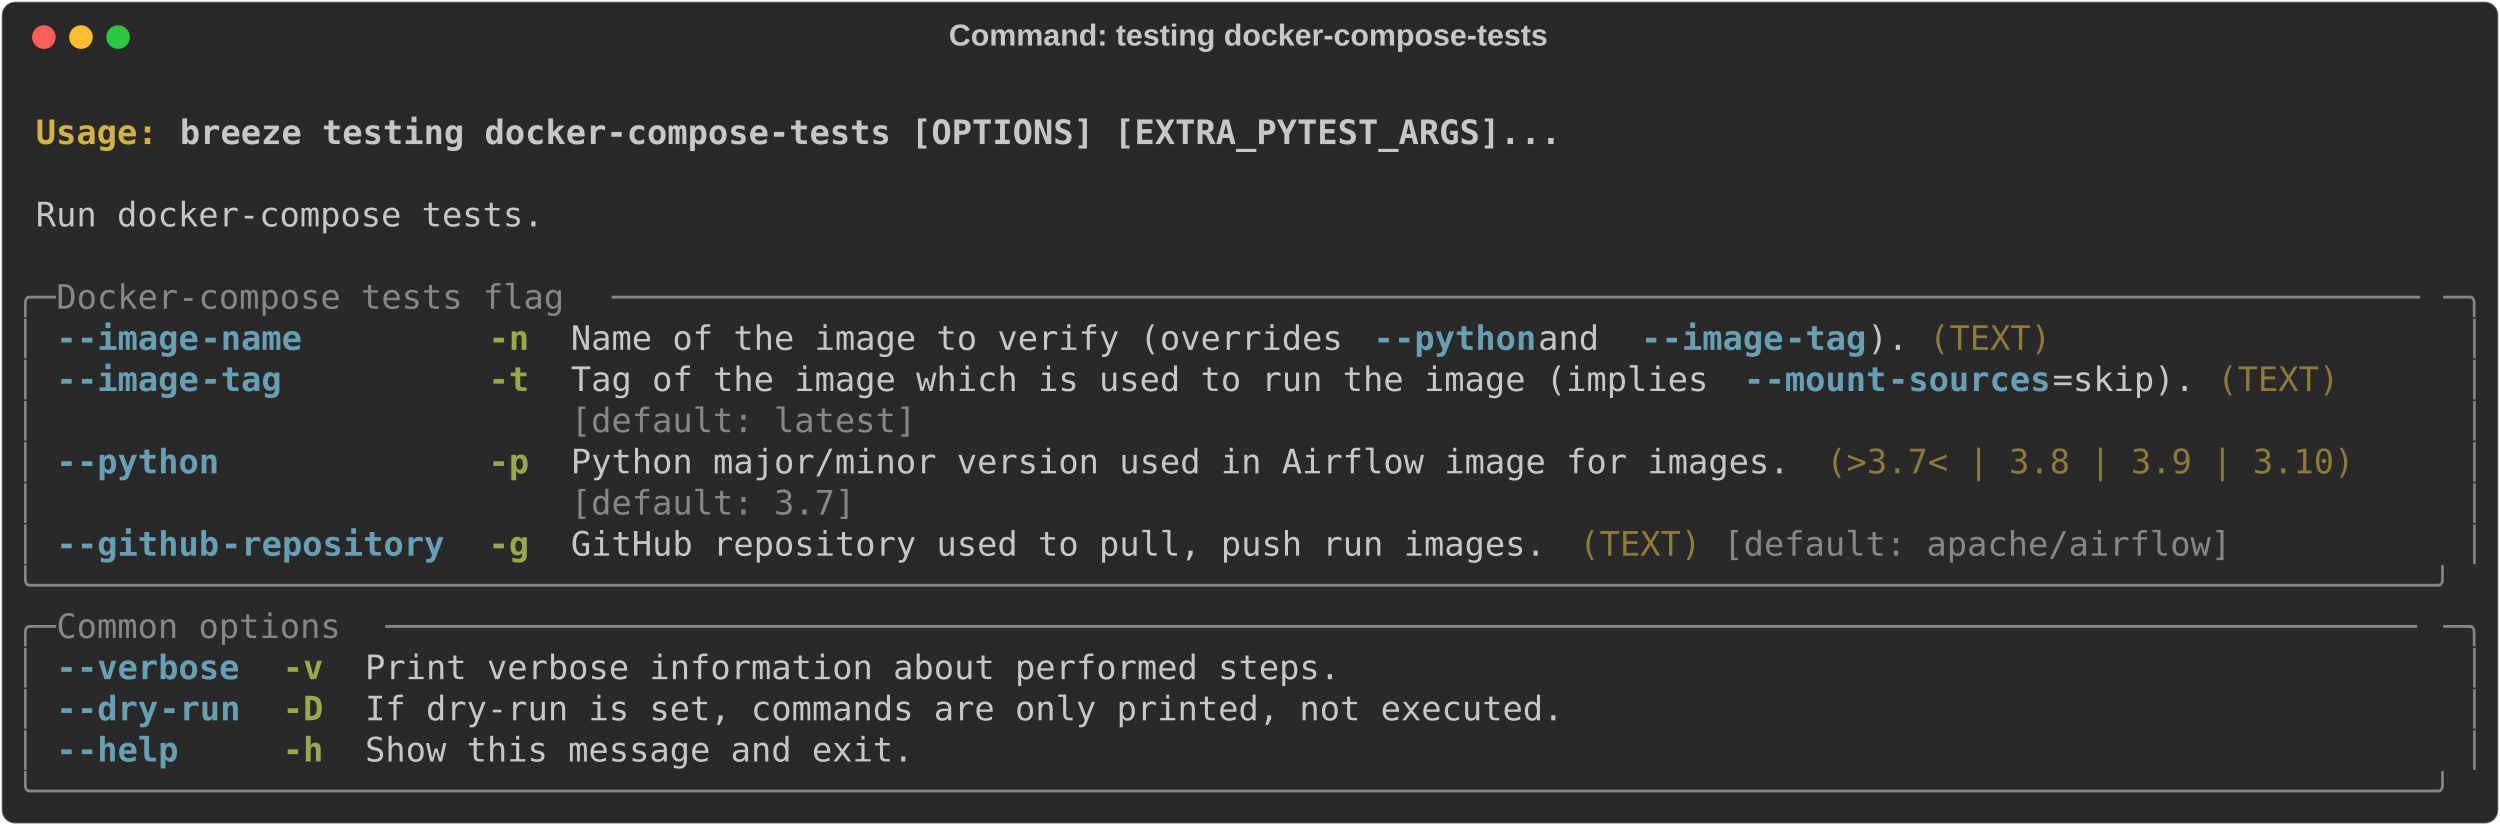
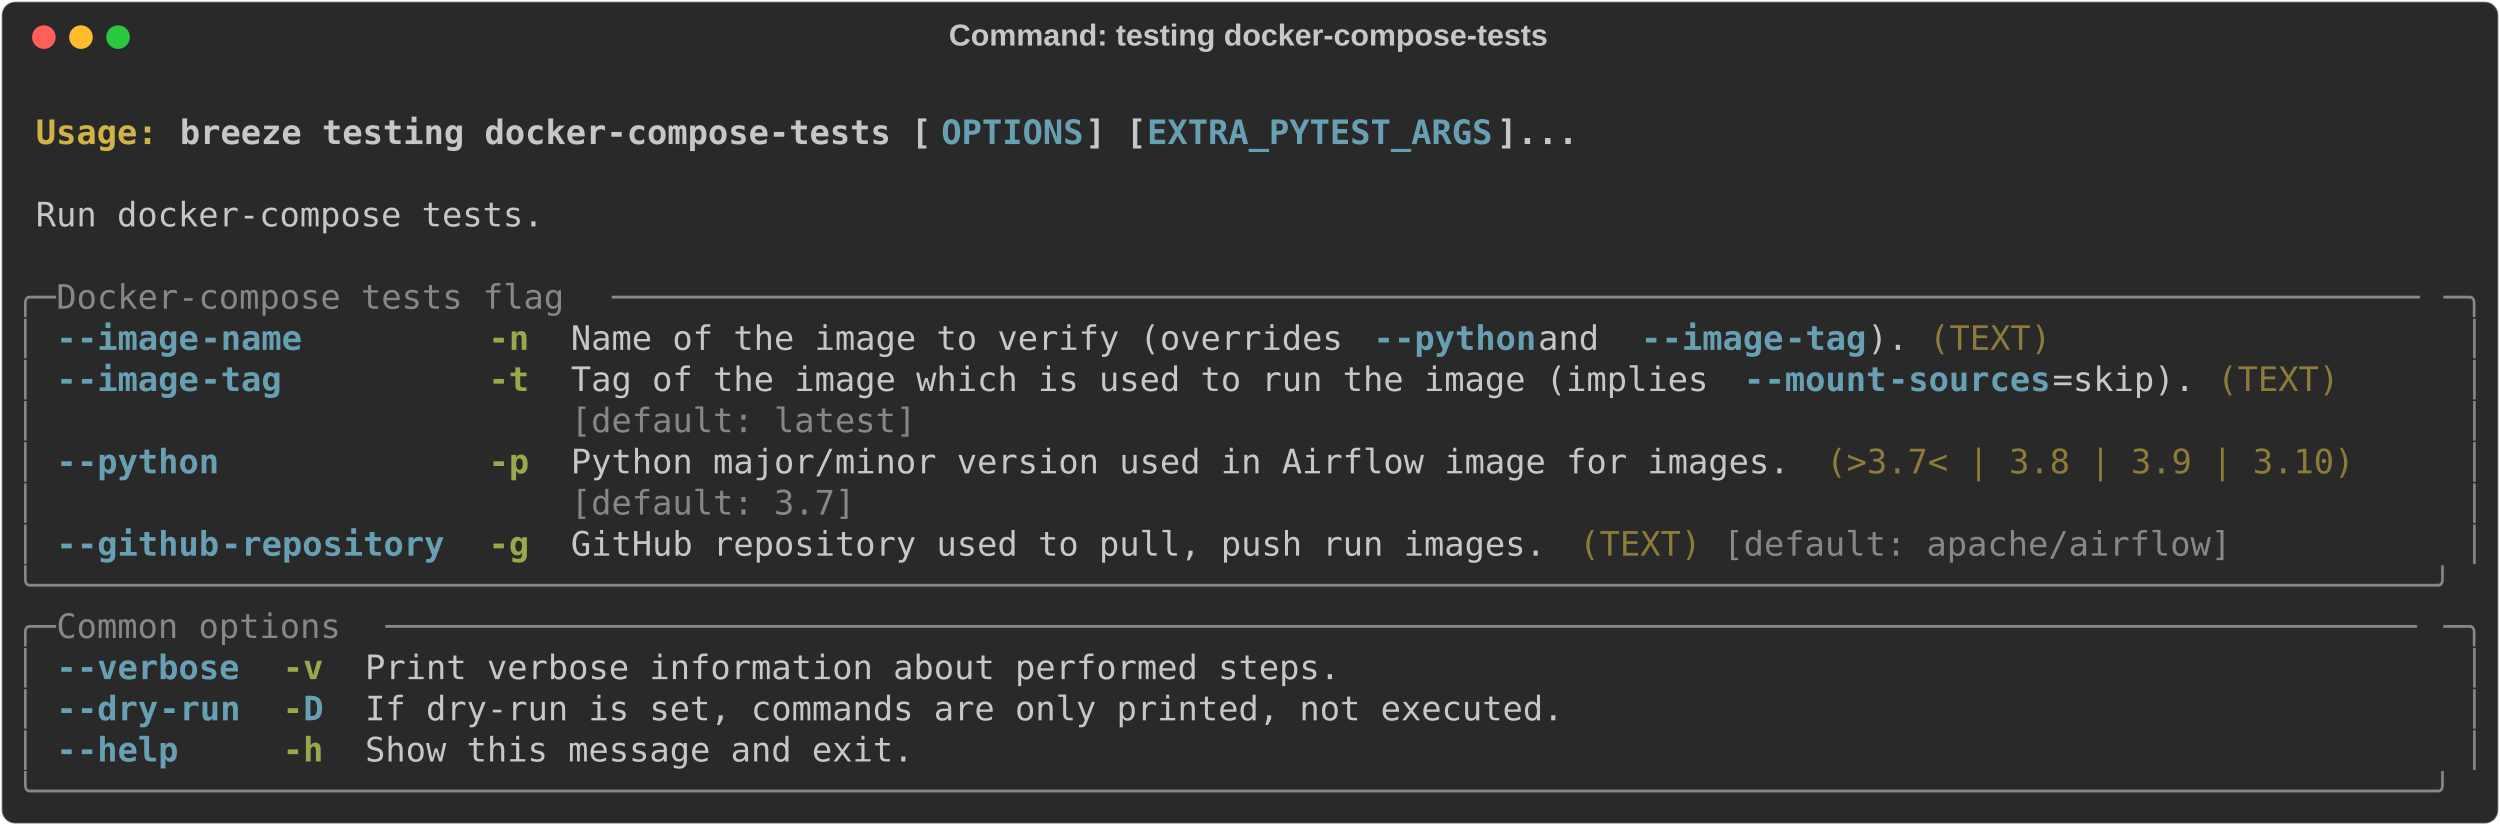
<svg xmlns="http://www.w3.org/2000/svg" class="rich-terminal" viewBox="0 0 1482 489.2">
  <style>

    @font-face {
        font-family: "Fira Code";
        src: local("FiraCode-Regular"),
                url("https://cdnjs.cloudflare.com/ajax/libs/firacode/6.2.0/woff2/FiraCode-Regular.woff2") format("woff2"),
                url("https://cdnjs.cloudflare.com/ajax/libs/firacode/6.2.0/woff/FiraCode-Regular.woff") format("woff");
        font-style: normal;
        font-weight: 400;
    }
    @font-face {
        font-family: "Fira Code";
        src: local("FiraCode-Bold"),
                url("https://cdnjs.cloudflare.com/ajax/libs/firacode/6.2.0/woff2/FiraCode-Bold.woff2") format("woff2"),
                url("https://cdnjs.cloudflare.com/ajax/libs/firacode/6.2.0/woff/FiraCode-Bold.woff") format("woff");
        font-style: bold;
        font-weight: 700;
    }

    .breeze-testing-docker-compose-tests-matrix {
        font-family: Fira Code, monospace;
        font-size: 20px;
        line-height: 24.4px;
        font-variant-east-asian: full-width;
    }

    .breeze-testing-docker-compose-tests-title {
        font-size: 18px;
        font-weight: bold;
        font-family: arial;
    }

    .breeze-testing-docker-compose-tests-r1 { fill: #c5c8c6;font-weight: bold }
.breeze-testing-docker-compose-tests-r2 { fill: #c5c8c6 }
.breeze-testing-docker-compose-tests-r3 { fill: #d0b344;font-weight: bold }
- .breeze-testing-docker-compose-tests-r4 { fill: #868887 }
- .breeze-testing-docker-compose-tests-r5 { fill: #68a0b3;font-weight: bold }
+ .breeze-testing-docker-compose-tests-r4 { fill: #68a0b3;font-weight: bold }
+ .breeze-testing-docker-compose-tests-r5 { fill: #868887 }
.breeze-testing-docker-compose-tests-r6 { fill: #98a84b;font-weight: bold }
.breeze-testing-docker-compose-tests-r7 { fill: #8d7b39 }
    </style>
  <defs>
    <clipPath id="breeze-testing-docker-compose-tests-clip-terminal">
      <rect x="0" y="0" width="1463.0" height="438.2" />
    </clipPath>
    <clipPath id="breeze-testing-docker-compose-tests-line-0">
      <rect x="0" y="1.5" width="1464" height="24.65" />
    </clipPath>
    <clipPath id="breeze-testing-docker-compose-tests-line-1">
      <rect x="0" y="25.9" width="1464" height="24.65" />
    </clipPath>
    <clipPath id="breeze-testing-docker-compose-tests-line-2">
      <rect x="0" y="50.3" width="1464" height="24.65" />
    </clipPath>
    <clipPath id="breeze-testing-docker-compose-tests-line-3">
      <rect x="0" y="74.7" width="1464" height="24.65" />
    </clipPath>
    <clipPath id="breeze-testing-docker-compose-tests-line-4">
      <rect x="0" y="99.1" width="1464" height="24.65" />
    </clipPath>
    <clipPath id="breeze-testing-docker-compose-tests-line-5">
      <rect x="0" y="123.5" width="1464" height="24.65" />
    </clipPath>
    <clipPath id="breeze-testing-docker-compose-tests-line-6">
      <rect x="0" y="147.9" width="1464" height="24.65" />
    </clipPath>
    <clipPath id="breeze-testing-docker-compose-tests-line-7">
      <rect x="0" y="172.3" width="1464" height="24.65" />
    </clipPath>
    <clipPath id="breeze-testing-docker-compose-tests-line-8">
      <rect x="0" y="196.7" width="1464" height="24.65" />
    </clipPath>
    <clipPath id="breeze-testing-docker-compose-tests-line-9">
      <rect x="0" y="221.1" width="1464" height="24.65" />
    </clipPath>
    <clipPath id="breeze-testing-docker-compose-tests-line-10">
      <rect x="0" y="245.5" width="1464" height="24.65" />
    </clipPath>
    <clipPath id="breeze-testing-docker-compose-tests-line-11">
      <rect x="0" y="269.9" width="1464" height="24.65" />
    </clipPath>
    <clipPath id="breeze-testing-docker-compose-tests-line-12">
      <rect x="0" y="294.3" width="1464" height="24.65" />
    </clipPath>
    <clipPath id="breeze-testing-docker-compose-tests-line-13">
      <rect x="0" y="318.7" width="1464" height="24.65" />
    </clipPath>
    <clipPath id="breeze-testing-docker-compose-tests-line-14">
      <rect x="0" y="343.1" width="1464" height="24.65" />
    </clipPath>
    <clipPath id="breeze-testing-docker-compose-tests-line-15">
      <rect x="0" y="367.5" width="1464" height="24.65" />
    </clipPath>
    <clipPath id="breeze-testing-docker-compose-tests-line-16">
      <rect x="0" y="391.9" width="1464" height="24.65" />
    </clipPath>
  </defs>
  <rect fill="#292929" stroke="rgba(255,255,255,0.35)" stroke-width="1" x="1" y="1" width="1480" height="487.2" rx="8" />
  <text class="breeze-testing-docker-compose-tests-title" fill="#c5c8c6" text-anchor="middle" x="740" y="27">Command: testing docker-compose-tests</text>
  <g transform="translate(26,22)">
    <circle cx="0" cy="0" r="7" fill="#ff5f57" />
    <circle cx="22" cy="0" r="7" fill="#febc2e" />
    <circle cx="44" cy="0" r="7" fill="#28c840" />
  </g>
  <g transform="translate(9, 41)" clip-path="url(#breeze-testing-docker-compose-tests-clip-terminal)">
    <g class="breeze-testing-docker-compose-tests-matrix">
      <text class="breeze-testing-docker-compose-tests-r2" x="1464" y="20" textLength="12.2" clip-path="url(#breeze-testing-docker-compose-tests-line-0)">
</text>
      <text class="breeze-testing-docker-compose-tests-r3" x="12.2" y="44.4" textLength="85.4" clip-path="url(#breeze-testing-docker-compose-tests-line-1)">Usage: </text>
-       <text class="breeze-testing-docker-compose-tests-r1" x="97.6" y="44.4" textLength="829.6" clip-path="url(#breeze-testing-docker-compose-tests-line-1)">breeze testing docker-compose-tests [OPTIONS] [EXTRA_PYTEST_ARGS]...</text>
+       <text class="breeze-testing-docker-compose-tests-r1" x="97.6" y="44.4" textLength="451.4" clip-path="url(#breeze-testing-docker-compose-tests-line-1)">breeze testing docker-compose-tests [</text>
+       <text class="breeze-testing-docker-compose-tests-r4" x="549" y="44.4" textLength="85.4" clip-path="url(#breeze-testing-docker-compose-tests-line-1)">OPTIONS</text>
+       <text class="breeze-testing-docker-compose-tests-r1" x="634.4" y="44.4" textLength="36.6" clip-path="url(#breeze-testing-docker-compose-tests-line-1)">] [</text>
+       <text class="breeze-testing-docker-compose-tests-r4" x="671" y="44.4" textLength="207.4" clip-path="url(#breeze-testing-docker-compose-tests-line-1)">EXTRA_PYTEST_ARGS</text>
+       <text class="breeze-testing-docker-compose-tests-r1" x="878.4" y="44.4" textLength="48.8" clip-path="url(#breeze-testing-docker-compose-tests-line-1)">]...</text>
      <text class="breeze-testing-docker-compose-tests-r2" x="1464" y="44.4" textLength="12.2" clip-path="url(#breeze-testing-docker-compose-tests-line-1)">
</text>
      <text class="breeze-testing-docker-compose-tests-r2" x="1464" y="68.8" textLength="12.2" clip-path="url(#breeze-testing-docker-compose-tests-line-2)">
</text>
      <text class="breeze-testing-docker-compose-tests-r2" x="12.2" y="93.2" textLength="305" clip-path="url(#breeze-testing-docker-compose-tests-line-3)">Run docker-compose tests.</text>
      <text class="breeze-testing-docker-compose-tests-r2" x="1464" y="93.2" textLength="12.2" clip-path="url(#breeze-testing-docker-compose-tests-line-3)">
</text>
      <text class="breeze-testing-docker-compose-tests-r2" x="1464" y="117.6" textLength="12.2" clip-path="url(#breeze-testing-docker-compose-tests-line-4)">
</text>
-       <text class="breeze-testing-docker-compose-tests-r4" x="0" y="142" textLength="24.4" clip-path="url(#breeze-testing-docker-compose-tests-line-5)">╭─</text>
-       <text class="breeze-testing-docker-compose-tests-r4" x="24.4" y="142" textLength="329.4" clip-path="url(#breeze-testing-docker-compose-tests-line-5)"> Docker-compose tests flag </text>
-       <text class="breeze-testing-docker-compose-tests-r4" x="353.8" y="142" textLength="1085.8" clip-path="url(#breeze-testing-docker-compose-tests-line-5)">─────────────────────────────────────────────────────────────────────────────────────────</text>
-       <text class="breeze-testing-docker-compose-tests-r4" x="1439.6" y="142" textLength="24.4" clip-path="url(#breeze-testing-docker-compose-tests-line-5)">─╮</text>
+       <text class="breeze-testing-docker-compose-tests-r5" x="0" y="142" textLength="24.4" clip-path="url(#breeze-testing-docker-compose-tests-line-5)">╭─</text>
+       <text class="breeze-testing-docker-compose-tests-r5" x="24.4" y="142" textLength="329.4" clip-path="url(#breeze-testing-docker-compose-tests-line-5)"> Docker-compose tests flag </text>
+       <text class="breeze-testing-docker-compose-tests-r5" x="353.8" y="142" textLength="1085.8" clip-path="url(#breeze-testing-docker-compose-tests-line-5)">─────────────────────────────────────────────────────────────────────────────────────────</text>
+       <text class="breeze-testing-docker-compose-tests-r5" x="1439.6" y="142" textLength="24.4" clip-path="url(#breeze-testing-docker-compose-tests-line-5)">─╮</text>
      <text class="breeze-testing-docker-compose-tests-r2" x="1464" y="142" textLength="12.2" clip-path="url(#breeze-testing-docker-compose-tests-line-5)">
</text>
-       <text class="breeze-testing-docker-compose-tests-r4" x="0" y="166.4" textLength="12.2" clip-path="url(#breeze-testing-docker-compose-tests-line-6)">│</text>
-       <text class="breeze-testing-docker-compose-tests-r5" x="24.4" y="166.4" textLength="12.2" clip-path="url(#breeze-testing-docker-compose-tests-line-6)">-</text>
-       <text class="breeze-testing-docker-compose-tests-r5" x="36.6" y="166.4" textLength="73.2" clip-path="url(#breeze-testing-docker-compose-tests-line-6)">-image</text>
-       <text class="breeze-testing-docker-compose-tests-r5" x="109.8" y="166.4" textLength="61" clip-path="url(#breeze-testing-docker-compose-tests-line-6)">-name</text>
+       <text class="breeze-testing-docker-compose-tests-r5" x="0" y="166.4" textLength="12.2" clip-path="url(#breeze-testing-docker-compose-tests-line-6)">│</text>
+       <text class="breeze-testing-docker-compose-tests-r4" x="24.4" y="166.4" textLength="12.2" clip-path="url(#breeze-testing-docker-compose-tests-line-6)">-</text>
+       <text class="breeze-testing-docker-compose-tests-r4" x="36.6" y="166.4" textLength="73.2" clip-path="url(#breeze-testing-docker-compose-tests-line-6)">-image</text>
+       <text class="breeze-testing-docker-compose-tests-r4" x="109.8" y="166.4" textLength="61" clip-path="url(#breeze-testing-docker-compose-tests-line-6)">-name</text>
      <text class="breeze-testing-docker-compose-tests-r6" x="280.6" y="166.4" textLength="24.4" clip-path="url(#breeze-testing-docker-compose-tests-line-6)">-n</text>
      <text class="breeze-testing-docker-compose-tests-r2" x="329.4" y="166.4" textLength="475.8" clip-path="url(#breeze-testing-docker-compose-tests-line-6)">Name of the image to verify (overrides </text>
-       <text class="breeze-testing-docker-compose-tests-r5" x="805.2" y="166.4" textLength="12.2" clip-path="url(#breeze-testing-docker-compose-tests-line-6)">-</text>
-       <text class="breeze-testing-docker-compose-tests-r5" x="817.4" y="166.4" textLength="85.4" clip-path="url(#breeze-testing-docker-compose-tests-line-6)">-python</text>
+       <text class="breeze-testing-docker-compose-tests-r4" x="805.2" y="166.4" textLength="12.2" clip-path="url(#breeze-testing-docker-compose-tests-line-6)">-</text>
+       <text class="breeze-testing-docker-compose-tests-r4" x="817.4" y="166.4" textLength="85.4" clip-path="url(#breeze-testing-docker-compose-tests-line-6)">-python</text>
      <text class="breeze-testing-docker-compose-tests-r2" x="902.8" y="166.4" textLength="61" clip-path="url(#breeze-testing-docker-compose-tests-line-6)"> and </text>
-       <text class="breeze-testing-docker-compose-tests-r5" x="963.8" y="166.4" textLength="12.2" clip-path="url(#breeze-testing-docker-compose-tests-line-6)">-</text>
-       <text class="breeze-testing-docker-compose-tests-r5" x="976" y="166.4" textLength="73.2" clip-path="url(#breeze-testing-docker-compose-tests-line-6)">-image</text>
-       <text class="breeze-testing-docker-compose-tests-r5" x="1049.2" y="166.4" textLength="48.8" clip-path="url(#breeze-testing-docker-compose-tests-line-6)">-tag</text>
+       <text class="breeze-testing-docker-compose-tests-r4" x="963.8" y="166.4" textLength="12.2" clip-path="url(#breeze-testing-docker-compose-tests-line-6)">-</text>
+       <text class="breeze-testing-docker-compose-tests-r4" x="976" y="166.4" textLength="73.2" clip-path="url(#breeze-testing-docker-compose-tests-line-6)">-image</text>
+       <text class="breeze-testing-docker-compose-tests-r4" x="1049.2" y="166.4" textLength="48.8" clip-path="url(#breeze-testing-docker-compose-tests-line-6)">-tag</text>
      <text class="breeze-testing-docker-compose-tests-r2" x="1098" y="166.4" textLength="24.4" clip-path="url(#breeze-testing-docker-compose-tests-line-6)">).</text>
      <text class="breeze-testing-docker-compose-tests-r7" x="1134.6" y="166.4" textLength="73.2" clip-path="url(#breeze-testing-docker-compose-tests-line-6)">(TEXT)</text>
-       <text class="breeze-testing-docker-compose-tests-r4" x="1451.8" y="166.4" textLength="12.2" clip-path="url(#breeze-testing-docker-compose-tests-line-6)">│</text>
+       <text class="breeze-testing-docker-compose-tests-r5" x="1451.8" y="166.4" textLength="12.2" clip-path="url(#breeze-testing-docker-compose-tests-line-6)">│</text>
      <text class="breeze-testing-docker-compose-tests-r2" x="1464" y="166.4" textLength="12.2" clip-path="url(#breeze-testing-docker-compose-tests-line-6)">
</text>
-       <text class="breeze-testing-docker-compose-tests-r4" x="0" y="190.8" textLength="12.2" clip-path="url(#breeze-testing-docker-compose-tests-line-7)">│</text>
-       <text class="breeze-testing-docker-compose-tests-r5" x="24.4" y="190.8" textLength="12.2" clip-path="url(#breeze-testing-docker-compose-tests-line-7)">-</text>
-       <text class="breeze-testing-docker-compose-tests-r5" x="36.6" y="190.8" textLength="73.2" clip-path="url(#breeze-testing-docker-compose-tests-line-7)">-image</text>
-       <text class="breeze-testing-docker-compose-tests-r5" x="109.8" y="190.8" textLength="48.8" clip-path="url(#breeze-testing-docker-compose-tests-line-7)">-tag</text>
+       <text class="breeze-testing-docker-compose-tests-r5" x="0" y="190.8" textLength="12.2" clip-path="url(#breeze-testing-docker-compose-tests-line-7)">│</text>
+       <text class="breeze-testing-docker-compose-tests-r4" x="24.4" y="190.8" textLength="12.2" clip-path="url(#breeze-testing-docker-compose-tests-line-7)">-</text>
+       <text class="breeze-testing-docker-compose-tests-r4" x="36.6" y="190.8" textLength="73.2" clip-path="url(#breeze-testing-docker-compose-tests-line-7)">-image</text>
+       <text class="breeze-testing-docker-compose-tests-r4" x="109.8" y="190.8" textLength="48.8" clip-path="url(#breeze-testing-docker-compose-tests-line-7)">-tag</text>
      <text class="breeze-testing-docker-compose-tests-r6" x="280.6" y="190.8" textLength="24.4" clip-path="url(#breeze-testing-docker-compose-tests-line-7)">-t</text>
      <text class="breeze-testing-docker-compose-tests-r2" x="329.4" y="190.8" textLength="695.4" clip-path="url(#breeze-testing-docker-compose-tests-line-7)">Tag of the image which is used to run the image (implies </text>
-       <text class="breeze-testing-docker-compose-tests-r5" x="1024.8" y="190.8" textLength="12.2" clip-path="url(#breeze-testing-docker-compose-tests-line-7)">-</text>
-       <text class="breeze-testing-docker-compose-tests-r5" x="1037" y="190.8" textLength="73.2" clip-path="url(#breeze-testing-docker-compose-tests-line-7)">-mount</text>
-       <text class="breeze-testing-docker-compose-tests-r5" x="1110.2" y="190.8" textLength="97.6" clip-path="url(#breeze-testing-docker-compose-tests-line-7)">-sources</text>
+       <text class="breeze-testing-docker-compose-tests-r4" x="1024.8" y="190.8" textLength="12.2" clip-path="url(#breeze-testing-docker-compose-tests-line-7)">-</text>
+       <text class="breeze-testing-docker-compose-tests-r4" x="1037" y="190.8" textLength="73.2" clip-path="url(#breeze-testing-docker-compose-tests-line-7)">-mount</text>
+       <text class="breeze-testing-docker-compose-tests-r4" x="1110.2" y="190.8" textLength="97.6" clip-path="url(#breeze-testing-docker-compose-tests-line-7)">-sources</text>
      <text class="breeze-testing-docker-compose-tests-r2" x="1207.8" y="190.8" textLength="85.4" clip-path="url(#breeze-testing-docker-compose-tests-line-7)">=skip).</text>
      <text class="breeze-testing-docker-compose-tests-r7" x="1305.4" y="190.8" textLength="73.2" clip-path="url(#breeze-testing-docker-compose-tests-line-7)">(TEXT)</text>
-       <text class="breeze-testing-docker-compose-tests-r4" x="1451.8" y="190.8" textLength="12.2" clip-path="url(#breeze-testing-docker-compose-tests-line-7)">│</text>
+       <text class="breeze-testing-docker-compose-tests-r5" x="1451.8" y="190.8" textLength="12.2" clip-path="url(#breeze-testing-docker-compose-tests-line-7)">│</text>
      <text class="breeze-testing-docker-compose-tests-r2" x="1464" y="190.8" textLength="12.2" clip-path="url(#breeze-testing-docker-compose-tests-line-7)">
</text>
-       <text class="breeze-testing-docker-compose-tests-r4" x="0" y="215.2" textLength="12.2" clip-path="url(#breeze-testing-docker-compose-tests-line-8)">│</text>
-       <text class="breeze-testing-docker-compose-tests-r4" x="329.4" y="215.2" textLength="963.8" clip-path="url(#breeze-testing-docker-compose-tests-line-8)">[default: latest]                                                              </text>
-       <text class="breeze-testing-docker-compose-tests-r4" x="1451.8" y="215.2" textLength="12.2" clip-path="url(#breeze-testing-docker-compose-tests-line-8)">│</text>
+       <text class="breeze-testing-docker-compose-tests-r5" x="0" y="215.2" textLength="12.2" clip-path="url(#breeze-testing-docker-compose-tests-line-8)">│</text>
+       <text class="breeze-testing-docker-compose-tests-r5" x="329.4" y="215.2" textLength="963.8" clip-path="url(#breeze-testing-docker-compose-tests-line-8)">[default: latest]                                                              </text>
+       <text class="breeze-testing-docker-compose-tests-r5" x="1451.8" y="215.2" textLength="12.2" clip-path="url(#breeze-testing-docker-compose-tests-line-8)">│</text>
      <text class="breeze-testing-docker-compose-tests-r2" x="1464" y="215.2" textLength="12.2" clip-path="url(#breeze-testing-docker-compose-tests-line-8)">
</text>
-       <text class="breeze-testing-docker-compose-tests-r4" x="0" y="239.6" textLength="12.2" clip-path="url(#breeze-testing-docker-compose-tests-line-9)">│</text>
-       <text class="breeze-testing-docker-compose-tests-r5" x="24.4" y="239.6" textLength="12.2" clip-path="url(#breeze-testing-docker-compose-tests-line-9)">-</text>
-       <text class="breeze-testing-docker-compose-tests-r5" x="36.6" y="239.6" textLength="85.4" clip-path="url(#breeze-testing-docker-compose-tests-line-9)">-python</text>
+       <text class="breeze-testing-docker-compose-tests-r5" x="0" y="239.6" textLength="12.2" clip-path="url(#breeze-testing-docker-compose-tests-line-9)">│</text>
+       <text class="breeze-testing-docker-compose-tests-r4" x="24.4" y="239.6" textLength="12.2" clip-path="url(#breeze-testing-docker-compose-tests-line-9)">-</text>
+       <text class="breeze-testing-docker-compose-tests-r4" x="36.6" y="239.6" textLength="85.4" clip-path="url(#breeze-testing-docker-compose-tests-line-9)">-python</text>
      <text class="breeze-testing-docker-compose-tests-r6" x="280.6" y="239.6" textLength="24.4" clip-path="url(#breeze-testing-docker-compose-tests-line-9)">-p</text>
      <text class="breeze-testing-docker-compose-tests-r2" x="329.4" y="239.6" textLength="732" clip-path="url(#breeze-testing-docker-compose-tests-line-9)">Python major/minor version used in Airflow image for images.</text>
      <text class="breeze-testing-docker-compose-tests-r7" x="1073.6" y="239.6" textLength="317.2" clip-path="url(#breeze-testing-docker-compose-tests-line-9)">(&gt;3.7&lt; | 3.8 | 3.9 | 3.10)</text>
-       <text class="breeze-testing-docker-compose-tests-r4" x="1451.8" y="239.6" textLength="12.2" clip-path="url(#breeze-testing-docker-compose-tests-line-9)">│</text>
+       <text class="breeze-testing-docker-compose-tests-r5" x="1451.8" y="239.6" textLength="12.2" clip-path="url(#breeze-testing-docker-compose-tests-line-9)">│</text>
      <text class="breeze-testing-docker-compose-tests-r2" x="1464" y="239.6" textLength="12.2" clip-path="url(#breeze-testing-docker-compose-tests-line-9)">
</text>
-       <text class="breeze-testing-docker-compose-tests-r4" x="0" y="264" textLength="12.2" clip-path="url(#breeze-testing-docker-compose-tests-line-10)">│</text>
-       <text class="breeze-testing-docker-compose-tests-r4" x="329.4" y="264" textLength="732" clip-path="url(#breeze-testing-docker-compose-tests-line-10)">[default: 3.7]                                              </text>
-       <text class="breeze-testing-docker-compose-tests-r4" x="1451.8" y="264" textLength="12.2" clip-path="url(#breeze-testing-docker-compose-tests-line-10)">│</text>
+       <text class="breeze-testing-docker-compose-tests-r5" x="0" y="264" textLength="12.2" clip-path="url(#breeze-testing-docker-compose-tests-line-10)">│</text>
+       <text class="breeze-testing-docker-compose-tests-r5" x="329.4" y="264" textLength="732" clip-path="url(#breeze-testing-docker-compose-tests-line-10)">[default: 3.7]                                              </text>
+       <text class="breeze-testing-docker-compose-tests-r5" x="1451.8" y="264" textLength="12.2" clip-path="url(#breeze-testing-docker-compose-tests-line-10)">│</text>
      <text class="breeze-testing-docker-compose-tests-r2" x="1464" y="264" textLength="12.2" clip-path="url(#breeze-testing-docker-compose-tests-line-10)">
</text>
-       <text class="breeze-testing-docker-compose-tests-r4" x="0" y="288.4" textLength="12.2" clip-path="url(#breeze-testing-docker-compose-tests-line-11)">│</text>
-       <text class="breeze-testing-docker-compose-tests-r5" x="24.4" y="288.4" textLength="12.2" clip-path="url(#breeze-testing-docker-compose-tests-line-11)">-</text>
-       <text class="breeze-testing-docker-compose-tests-r5" x="36.6" y="288.4" textLength="85.4" clip-path="url(#breeze-testing-docker-compose-tests-line-11)">-github</text>
-       <text class="breeze-testing-docker-compose-tests-r5" x="122" y="288.4" textLength="134.2" clip-path="url(#breeze-testing-docker-compose-tests-line-11)">-repository</text>
+       <text class="breeze-testing-docker-compose-tests-r5" x="0" y="288.4" textLength="12.2" clip-path="url(#breeze-testing-docker-compose-tests-line-11)">│</text>
+       <text class="breeze-testing-docker-compose-tests-r4" x="24.4" y="288.4" textLength="12.2" clip-path="url(#breeze-testing-docker-compose-tests-line-11)">-</text>
+       <text class="breeze-testing-docker-compose-tests-r4" x="36.6" y="288.4" textLength="85.4" clip-path="url(#breeze-testing-docker-compose-tests-line-11)">-github</text>
+       <text class="breeze-testing-docker-compose-tests-r4" x="122" y="288.4" textLength="134.2" clip-path="url(#breeze-testing-docker-compose-tests-line-11)">-repository</text>
      <text class="breeze-testing-docker-compose-tests-r6" x="280.6" y="288.4" textLength="24.4" clip-path="url(#breeze-testing-docker-compose-tests-line-11)">-g</text>
      <text class="breeze-testing-docker-compose-tests-r2" x="329.4" y="288.4" textLength="585.6" clip-path="url(#breeze-testing-docker-compose-tests-line-11)">GitHub repository used to pull, push run images.</text>
      <text class="breeze-testing-docker-compose-tests-r7" x="927.2" y="288.4" textLength="73.2" clip-path="url(#breeze-testing-docker-compose-tests-line-11)">(TEXT)</text>
-       <text class="breeze-testing-docker-compose-tests-r4" x="1012.6" y="288.4" textLength="305" clip-path="url(#breeze-testing-docker-compose-tests-line-11)">[default: apache/airflow]</text>
-       <text class="breeze-testing-docker-compose-tests-r4" x="1451.8" y="288.4" textLength="12.2" clip-path="url(#breeze-testing-docker-compose-tests-line-11)">│</text>
+       <text class="breeze-testing-docker-compose-tests-r5" x="1012.6" y="288.4" textLength="305" clip-path="url(#breeze-testing-docker-compose-tests-line-11)">[default: apache/airflow]</text>
+       <text class="breeze-testing-docker-compose-tests-r5" x="1451.8" y="288.4" textLength="12.2" clip-path="url(#breeze-testing-docker-compose-tests-line-11)">│</text>
      <text class="breeze-testing-docker-compose-tests-r2" x="1464" y="288.4" textLength="12.2" clip-path="url(#breeze-testing-docker-compose-tests-line-11)">
</text>
-       <text class="breeze-testing-docker-compose-tests-r4" x="0" y="312.8" textLength="1464" clip-path="url(#breeze-testing-docker-compose-tests-line-12)">╰──────────────────────────────────────────────────────────────────────────────────────────────────────────────────────╯</text>
+       <text class="breeze-testing-docker-compose-tests-r5" x="0" y="312.8" textLength="1464" clip-path="url(#breeze-testing-docker-compose-tests-line-12)">╰──────────────────────────────────────────────────────────────────────────────────────────────────────────────────────╯</text>
      <text class="breeze-testing-docker-compose-tests-r2" x="1464" y="312.8" textLength="12.2" clip-path="url(#breeze-testing-docker-compose-tests-line-12)">
</text>
-       <text class="breeze-testing-docker-compose-tests-r4" x="0" y="337.2" textLength="24.4" clip-path="url(#breeze-testing-docker-compose-tests-line-13)">╭─</text>
-       <text class="breeze-testing-docker-compose-tests-r4" x="24.4" y="337.2" textLength="195.2" clip-path="url(#breeze-testing-docker-compose-tests-line-13)"> Common options </text>
-       <text class="breeze-testing-docker-compose-tests-r4" x="219.6" y="337.2" textLength="1220" clip-path="url(#breeze-testing-docker-compose-tests-line-13)">────────────────────────────────────────────────────────────────────────────────────────────────────</text>
-       <text class="breeze-testing-docker-compose-tests-r4" x="1439.6" y="337.2" textLength="24.4" clip-path="url(#breeze-testing-docker-compose-tests-line-13)">─╮</text>
+       <text class="breeze-testing-docker-compose-tests-r5" x="0" y="337.2" textLength="24.4" clip-path="url(#breeze-testing-docker-compose-tests-line-13)">╭─</text>
+       <text class="breeze-testing-docker-compose-tests-r5" x="24.4" y="337.2" textLength="195.2" clip-path="url(#breeze-testing-docker-compose-tests-line-13)"> Common options </text>
+       <text class="breeze-testing-docker-compose-tests-r5" x="219.6" y="337.2" textLength="1220" clip-path="url(#breeze-testing-docker-compose-tests-line-13)">────────────────────────────────────────────────────────────────────────────────────────────────────</text>
+       <text class="breeze-testing-docker-compose-tests-r5" x="1439.6" y="337.2" textLength="24.4" clip-path="url(#breeze-testing-docker-compose-tests-line-13)">─╮</text>
      <text class="breeze-testing-docker-compose-tests-r2" x="1464" y="337.2" textLength="12.2" clip-path="url(#breeze-testing-docker-compose-tests-line-13)">
</text>
-       <text class="breeze-testing-docker-compose-tests-r4" x="0" y="361.6" textLength="12.2" clip-path="url(#breeze-testing-docker-compose-tests-line-14)">│</text>
-       <text class="breeze-testing-docker-compose-tests-r5" x="24.4" y="361.6" textLength="12.2" clip-path="url(#breeze-testing-docker-compose-tests-line-14)">-</text>
-       <text class="breeze-testing-docker-compose-tests-r5" x="36.6" y="361.6" textLength="97.6" clip-path="url(#breeze-testing-docker-compose-tests-line-14)">-verbose</text>
+       <text class="breeze-testing-docker-compose-tests-r5" x="0" y="361.6" textLength="12.2" clip-path="url(#breeze-testing-docker-compose-tests-line-14)">│</text>
+       <text class="breeze-testing-docker-compose-tests-r4" x="24.4" y="361.6" textLength="12.2" clip-path="url(#breeze-testing-docker-compose-tests-line-14)">-</text>
+       <text class="breeze-testing-docker-compose-tests-r4" x="36.6" y="361.6" textLength="97.6" clip-path="url(#breeze-testing-docker-compose-tests-line-14)">-verbose</text>
      <text class="breeze-testing-docker-compose-tests-r6" x="158.6" y="361.6" textLength="24.4" clip-path="url(#breeze-testing-docker-compose-tests-line-14)">-v</text>
      <text class="breeze-testing-docker-compose-tests-r2" x="207.4" y="361.6" textLength="585.6" clip-path="url(#breeze-testing-docker-compose-tests-line-14)">Print verbose information about performed steps.</text>
-       <text class="breeze-testing-docker-compose-tests-r4" x="1451.8" y="361.6" textLength="12.2" clip-path="url(#breeze-testing-docker-compose-tests-line-14)">│</text>
+       <text class="breeze-testing-docker-compose-tests-r5" x="1451.8" y="361.6" textLength="12.2" clip-path="url(#breeze-testing-docker-compose-tests-line-14)">│</text>
      <text class="breeze-testing-docker-compose-tests-r2" x="1464" y="361.6" textLength="12.2" clip-path="url(#breeze-testing-docker-compose-tests-line-14)">
</text>
-       <text class="breeze-testing-docker-compose-tests-r4" x="0" y="386" textLength="12.2" clip-path="url(#breeze-testing-docker-compose-tests-line-15)">│</text>
-       <text class="breeze-testing-docker-compose-tests-r5" x="24.4" y="386" textLength="12.2" clip-path="url(#breeze-testing-docker-compose-tests-line-15)">-</text>
-       <text class="breeze-testing-docker-compose-tests-r5" x="36.6" y="386" textLength="48.8" clip-path="url(#breeze-testing-docker-compose-tests-line-15)">-dry</text>
-       <text class="breeze-testing-docker-compose-tests-r5" x="85.4" y="386" textLength="48.8" clip-path="url(#breeze-testing-docker-compose-tests-line-15)">-run</text>
-       <text class="breeze-testing-docker-compose-tests-r6" x="158.6" y="386" textLength="24.4" clip-path="url(#breeze-testing-docker-compose-tests-line-15)">-D</text>
+       <text class="breeze-testing-docker-compose-tests-r5" x="0" y="386" textLength="12.2" clip-path="url(#breeze-testing-docker-compose-tests-line-15)">│</text>
+       <text class="breeze-testing-docker-compose-tests-r4" x="24.4" y="386" textLength="12.2" clip-path="url(#breeze-testing-docker-compose-tests-line-15)">-</text>
+       <text class="breeze-testing-docker-compose-tests-r4" x="36.6" y="386" textLength="48.8" clip-path="url(#breeze-testing-docker-compose-tests-line-15)">-dry</text>
+       <text class="breeze-testing-docker-compose-tests-r4" x="85.4" y="386" textLength="48.8" clip-path="url(#breeze-testing-docker-compose-tests-line-15)">-run</text>
+       <text class="breeze-testing-docker-compose-tests-r6" x="158.6" y="386" textLength="12.2" clip-path="url(#breeze-testing-docker-compose-tests-line-15)">-</text>
+       <text class="breeze-testing-docker-compose-tests-r4" x="170.8" y="386" textLength="12.2" clip-path="url(#breeze-testing-docker-compose-tests-line-15)">D</text>
      <text class="breeze-testing-docker-compose-tests-r2" x="207.4" y="386" textLength="719.8" clip-path="url(#breeze-testing-docker-compose-tests-line-15)">If dry-run is set, commands are only printed, not executed.</text>
-       <text class="breeze-testing-docker-compose-tests-r4" x="1451.8" y="386" textLength="12.2" clip-path="url(#breeze-testing-docker-compose-tests-line-15)">│</text>
+       <text class="breeze-testing-docker-compose-tests-r5" x="1451.8" y="386" textLength="12.2" clip-path="url(#breeze-testing-docker-compose-tests-line-15)">│</text>
      <text class="breeze-testing-docker-compose-tests-r2" x="1464" y="386" textLength="12.2" clip-path="url(#breeze-testing-docker-compose-tests-line-15)">
</text>
-       <text class="breeze-testing-docker-compose-tests-r4" x="0" y="410.4" textLength="12.2" clip-path="url(#breeze-testing-docker-compose-tests-line-16)">│</text>
-       <text class="breeze-testing-docker-compose-tests-r5" x="24.4" y="410.4" textLength="12.2" clip-path="url(#breeze-testing-docker-compose-tests-line-16)">-</text>
-       <text class="breeze-testing-docker-compose-tests-r5" x="36.6" y="410.4" textLength="61" clip-path="url(#breeze-testing-docker-compose-tests-line-16)">-help</text>
+       <text class="breeze-testing-docker-compose-tests-r5" x="0" y="410.4" textLength="12.2" clip-path="url(#breeze-testing-docker-compose-tests-line-16)">│</text>
+       <text class="breeze-testing-docker-compose-tests-r4" x="24.4" y="410.4" textLength="12.2" clip-path="url(#breeze-testing-docker-compose-tests-line-16)">-</text>
+       <text class="breeze-testing-docker-compose-tests-r4" x="36.6" y="410.4" textLength="61" clip-path="url(#breeze-testing-docker-compose-tests-line-16)">-help</text>
      <text class="breeze-testing-docker-compose-tests-r6" x="158.6" y="410.4" textLength="24.4" clip-path="url(#breeze-testing-docker-compose-tests-line-16)">-h</text>
      <text class="breeze-testing-docker-compose-tests-r2" x="207.4" y="410.4" textLength="329.4" clip-path="url(#breeze-testing-docker-compose-tests-line-16)">Show this message and exit.</text>
-       <text class="breeze-testing-docker-compose-tests-r4" x="1451.8" y="410.4" textLength="12.2" clip-path="url(#breeze-testing-docker-compose-tests-line-16)">│</text>
+       <text class="breeze-testing-docker-compose-tests-r5" x="1451.8" y="410.4" textLength="12.2" clip-path="url(#breeze-testing-docker-compose-tests-line-16)">│</text>
      <text class="breeze-testing-docker-compose-tests-r2" x="1464" y="410.4" textLength="12.2" clip-path="url(#breeze-testing-docker-compose-tests-line-16)">
</text>
-       <text class="breeze-testing-docker-compose-tests-r4" x="0" y="434.8" textLength="1464" clip-path="url(#breeze-testing-docker-compose-tests-line-17)">╰──────────────────────────────────────────────────────────────────────────────────────────────────────────────────────╯</text>
+       <text class="breeze-testing-docker-compose-tests-r5" x="0" y="434.8" textLength="1464" clip-path="url(#breeze-testing-docker-compose-tests-line-17)">╰──────────────────────────────────────────────────────────────────────────────────────────────────────────────────────╯</text>
      <text class="breeze-testing-docker-compose-tests-r2" x="1464" y="434.8" textLength="12.2" clip-path="url(#breeze-testing-docker-compose-tests-line-17)">
</text>
    </g>
  </g>
</svg>
